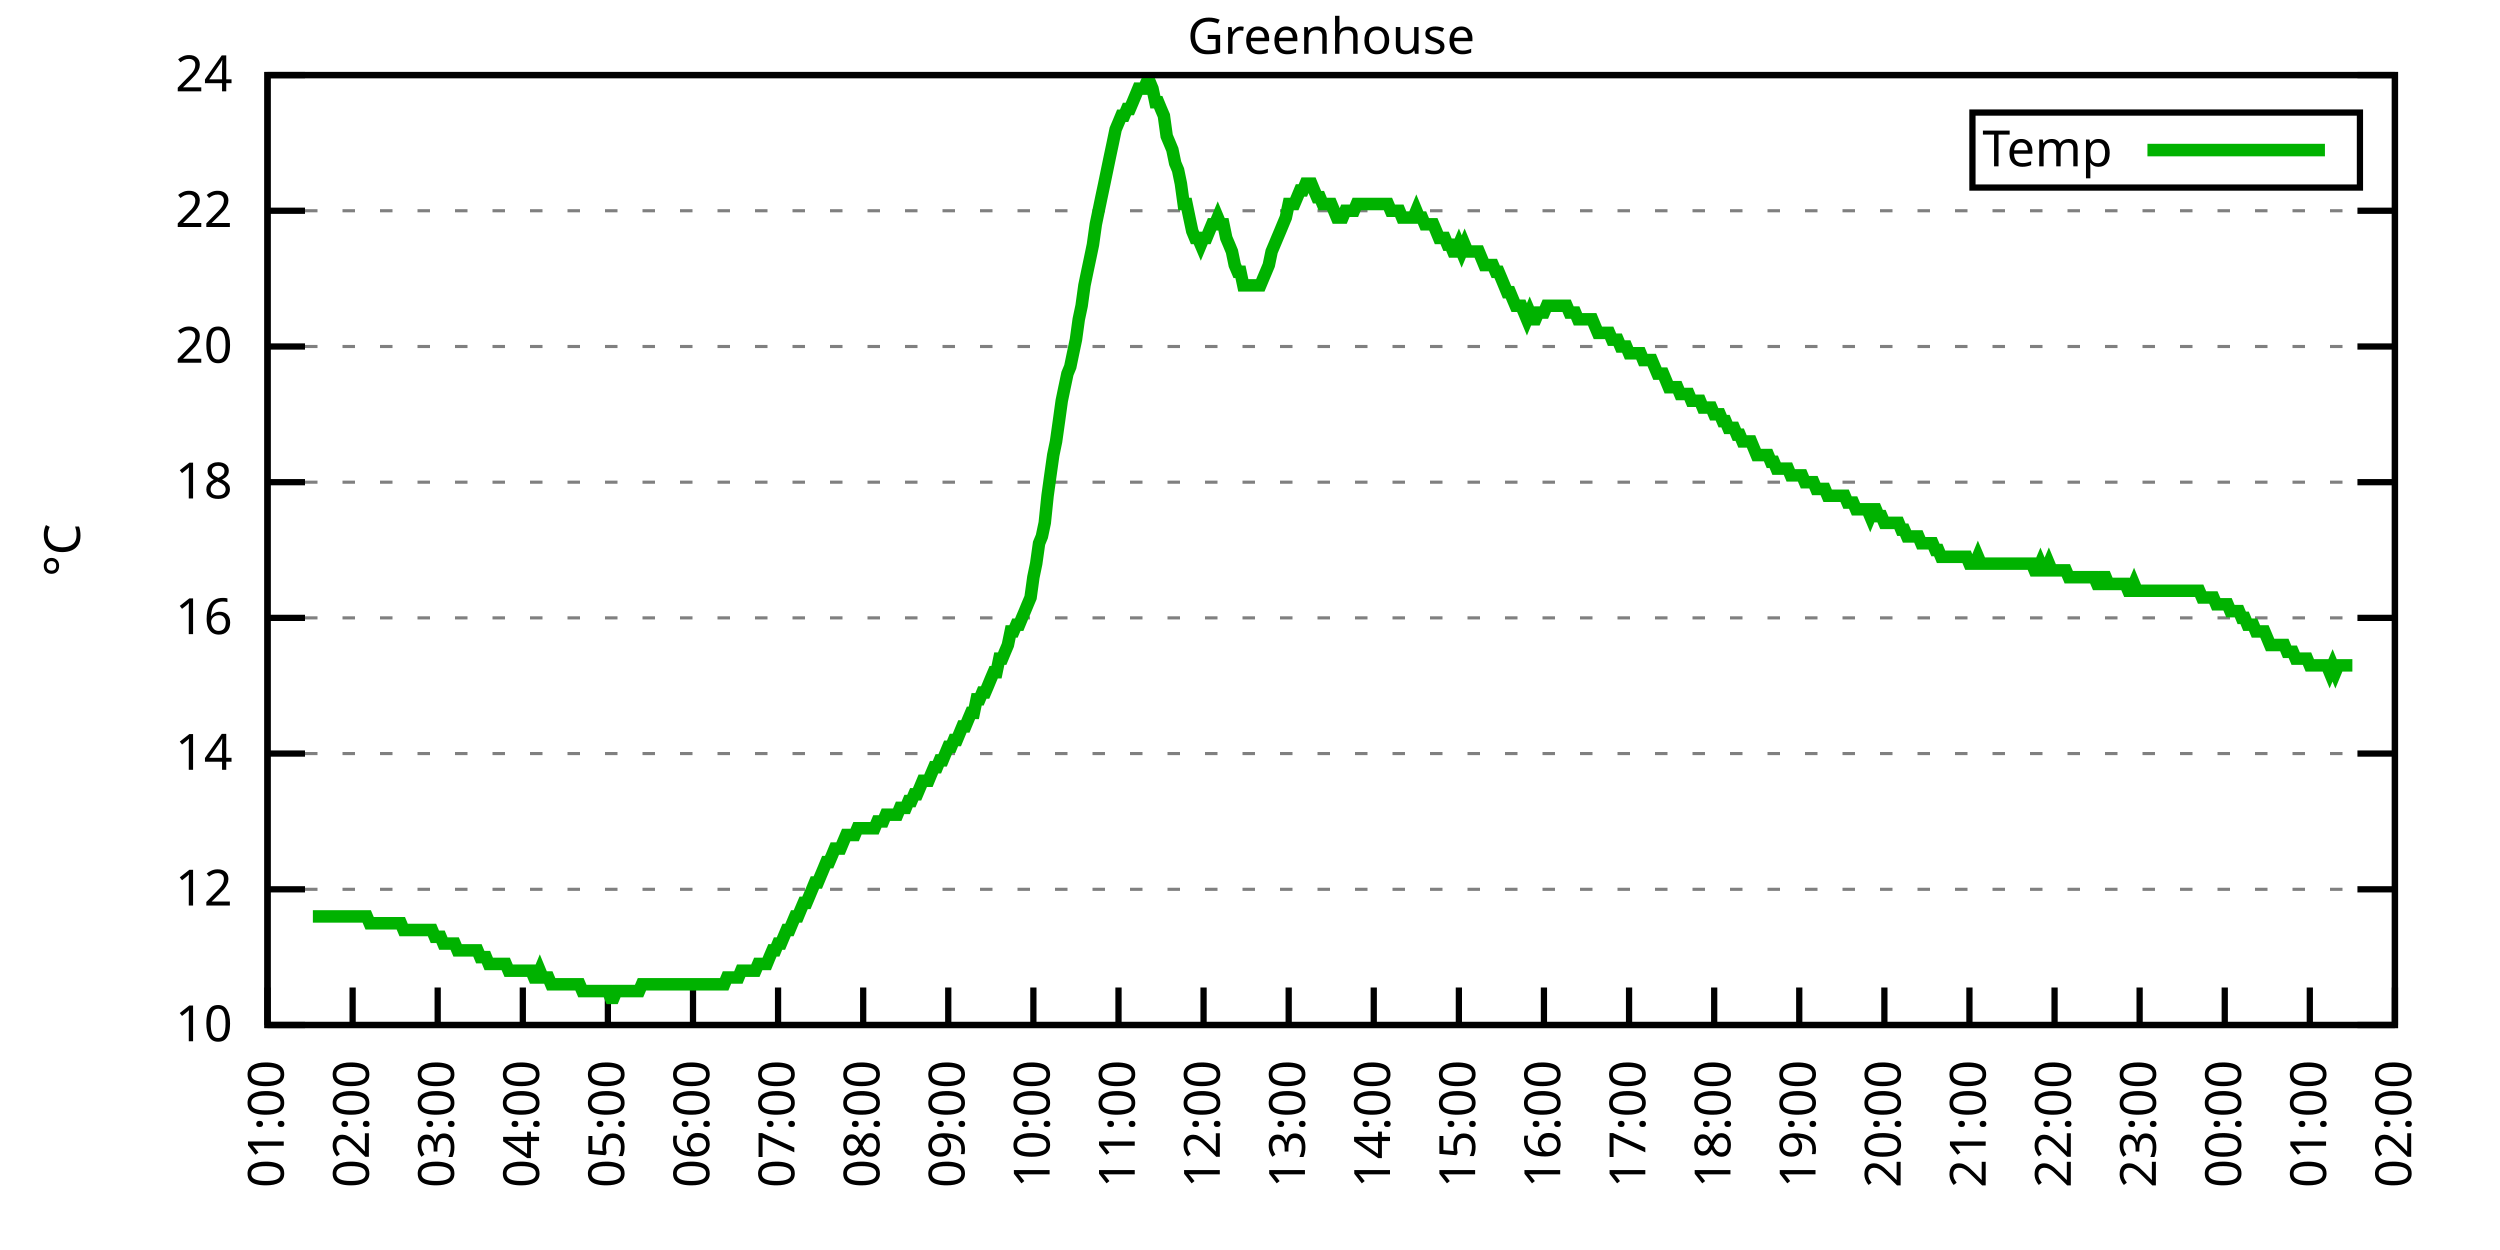
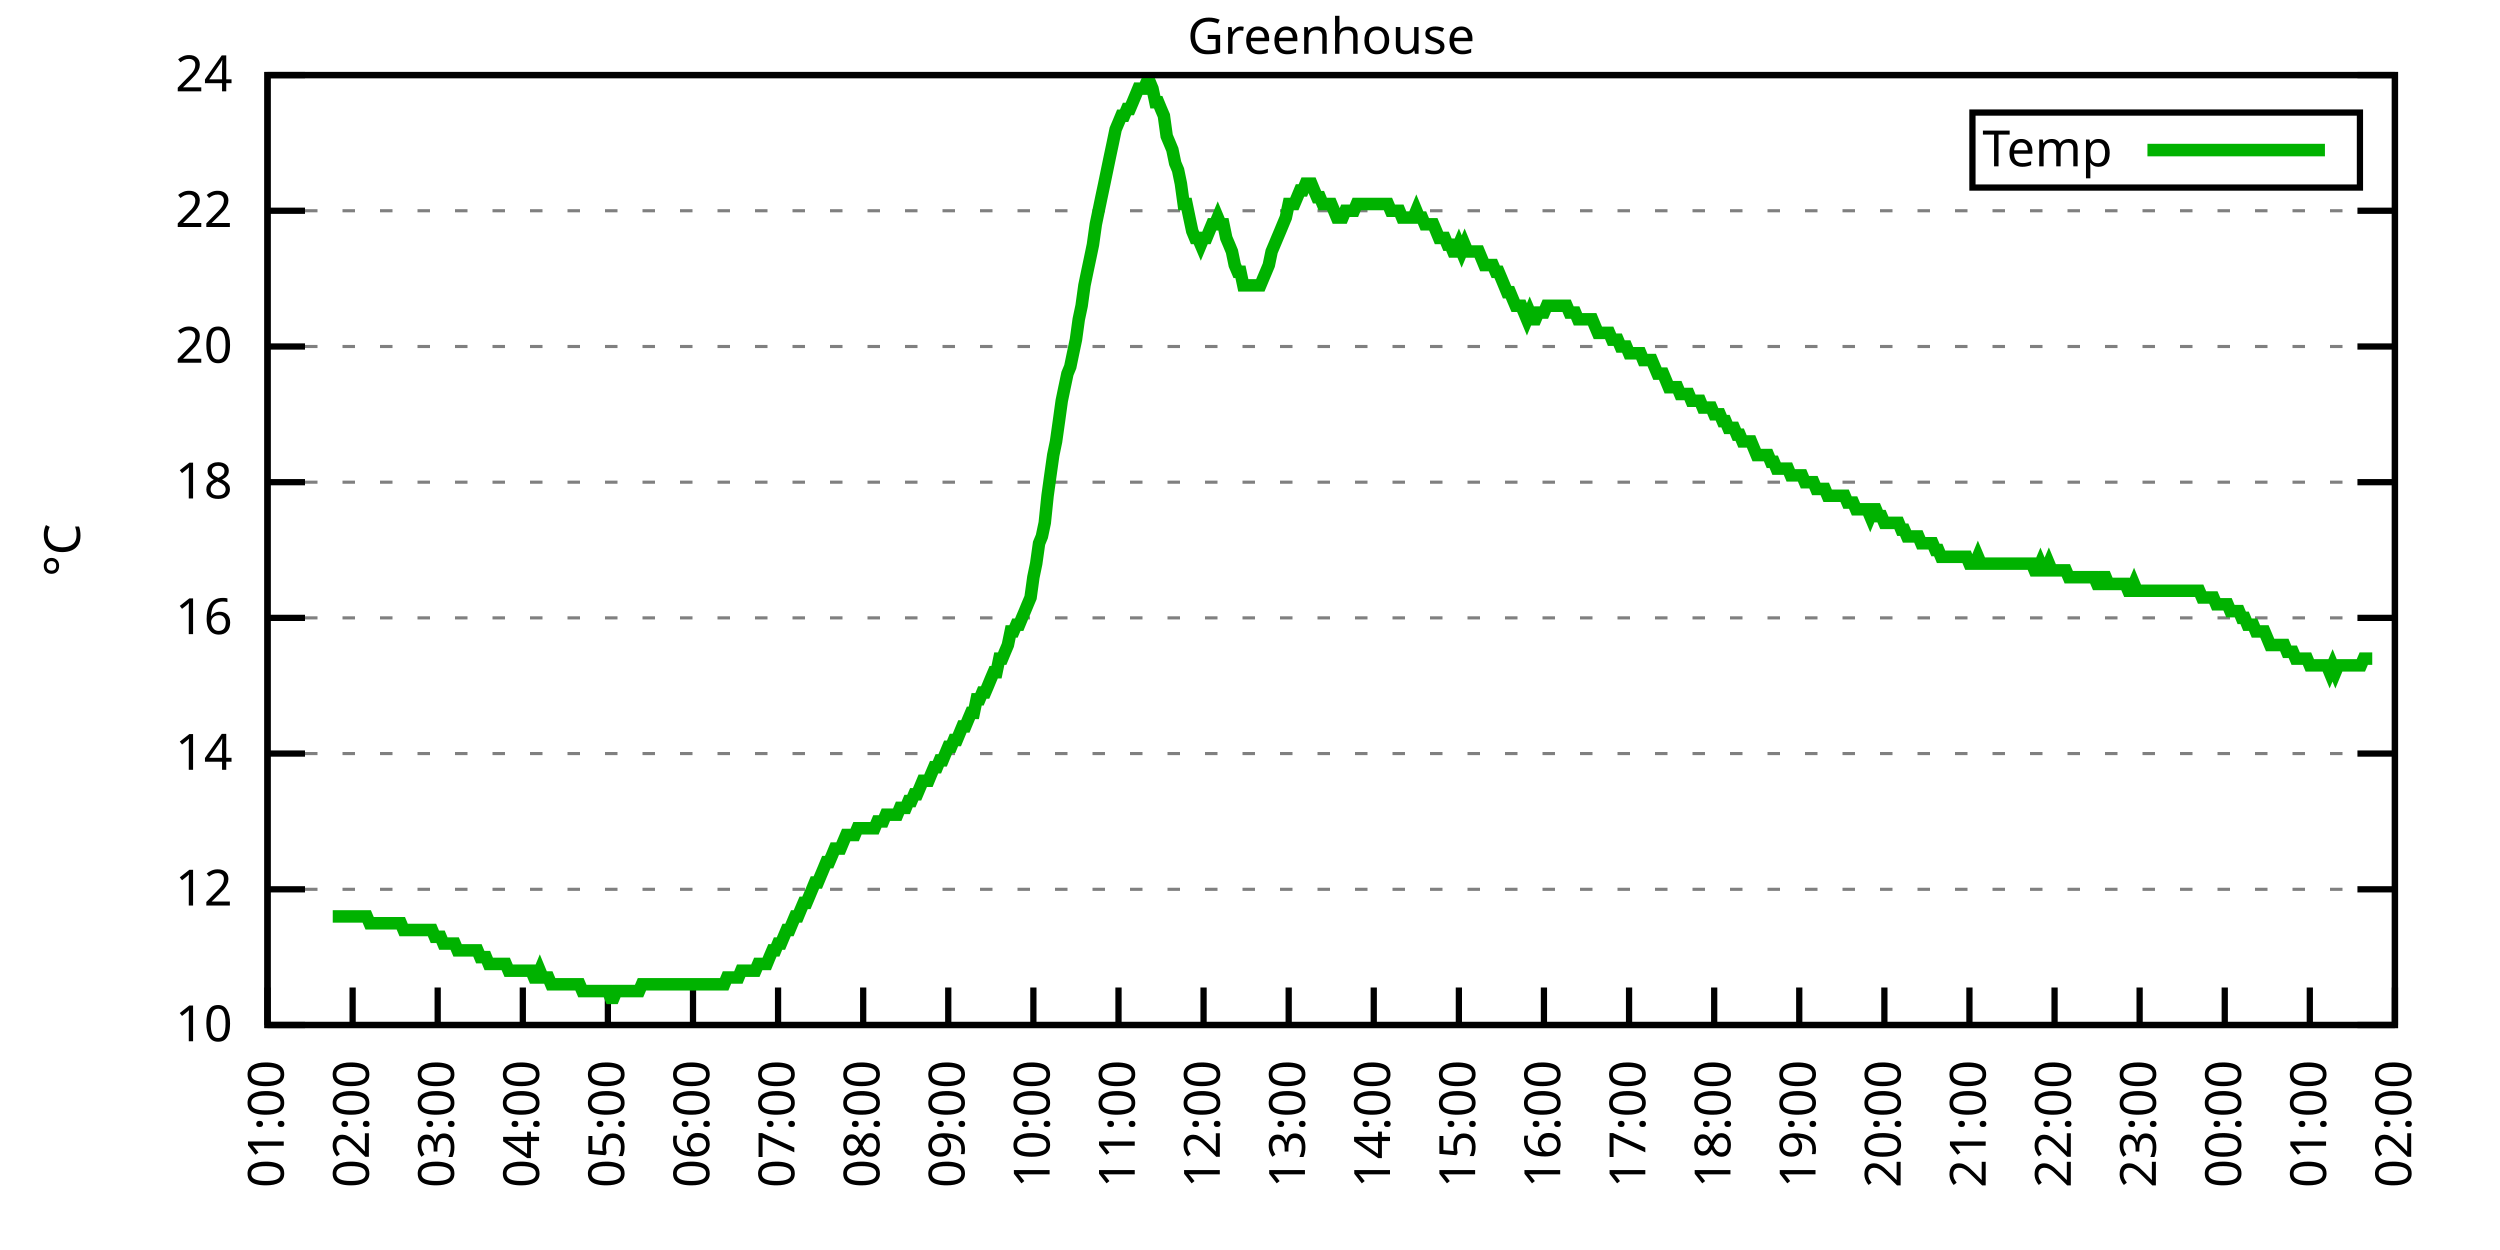
<svg xmlns="http://www.w3.org/2000/svg" xmlns:xlink="http://www.w3.org/1999/xlink" width="400" height="200" viewBox="0 0 400 200">
  <g id="gnuplot_canvas">
    <rect x="0" y="0" width="400" height="200" fill="none" />
    <defs>
      <circle id="gpDot" r="0.5" stroke-width="0.5" stroke="currentColor" />
      <path id="gpPt0" stroke-width="0.333" stroke="currentColor" d="M-1,0 h2 M0,-1 v2" />
      <path id="gpPt1" stroke-width="0.333" stroke="currentColor" d="M-1,-1 L1,1 M1,-1 L-1,1" />
      <path id="gpPt2" stroke-width="0.333" stroke="currentColor" d="M-1,0 L1,0 M0,-1 L0,1 M-1,-1 L1,1 M-1,1 L1,-1" />
      <rect id="gpPt3" stroke-width="0.333" stroke="currentColor" x="-1" y="-1" width="2" height="2" />
      <rect id="gpPt4" stroke-width="0.333" stroke="currentColor" fill="currentColor" x="-1" y="-1" width="2" height="2" />
      <circle id="gpPt5" stroke-width="0.333" stroke="currentColor" cx="0" cy="0" r="1" />
      <use xlink:href="#gpPt5" id="gpPt6" fill="currentColor" stroke="none" />
      <path id="gpPt7" stroke-width="0.333" stroke="currentColor" d="M0,-1.33 L-1.33,0.67 L1.33,0.67 z" />
      <use xlink:href="#gpPt7" id="gpPt8" fill="currentColor" stroke="none" />
      <use xlink:href="#gpPt7" id="gpPt9" stroke="currentColor" transform="rotate(180)" />
      <use xlink:href="#gpPt9" id="gpPt10" fill="currentColor" stroke="none" />
      <use xlink:href="#gpPt3" id="gpPt11" stroke="currentColor" transform="rotate(45)" />
      <use xlink:href="#gpPt11" id="gpPt12" fill="currentColor" stroke="none" />
      <path id="gpPt13" stroke-width="0.333" stroke="currentColor" d="M0,1.330 L1.265,0.411 L0.782,-1.067 L-0.782,-1.076 L-1.265,0.411 z" />
      <use xlink:href="#gpPt13" id="gpPt14" fill="currentColor" stroke="none" />
      <filter id="textbox" filterUnits="objectBoundingBox" x="0" y="0" height="1" width="1">
        <feFlood flood-color="white" flood-opacity="1" result="bgnd" />
        <feComposite in="SourceGraphic" in2="bgnd" operator="atop" />
      </filter>
      <filter id="greybox" filterUnits="objectBoundingBox" x="0" y="0" height="1" width="1">
        <feFlood flood-color="lightgrey" flood-opacity="1" result="grey" />
        <feComposite in="SourceGraphic" in2="grey" operator="atop" />
      </filter>
    </defs>
    <g fill="none" color="white" stroke="currentColor" stroke-width="1.00" stroke-linecap="butt" stroke-linejoin="miter">
</g>
    <g fill="none" color="black" stroke="currentColor" stroke-width="1.00" stroke-linecap="butt" stroke-linejoin="miter">
      <g stroke="none" shape-rendering="crispEdges">
        <polygon fill="rgb(255, 255, 255)" points="42.80,164.00 383.18,164.00 383.18,12.02 42.80,12.02 " />
      </g>
    </g>
    <g fill="none" color="black" stroke="currentColor" stroke-width="1.00" stroke-linecap="butt" stroke-linejoin="miter">
</g>
    <g fill="none" color="black" stroke="black" stroke-width="0.50" stroke-linecap="butt" stroke-linejoin="miter">
</g>
    <g fill="none" color="gray" stroke="currentColor" stroke-width="0.50" stroke-linecap="butt" stroke-linejoin="miter">
      <path stroke="gray" stroke-dasharray="2,4" class="gridline" d="M42.80,164.00 L383.19,164.00  " />
    </g>
    <g fill="none" color="gray" stroke="gray" stroke-width="1.00" stroke-linecap="butt" stroke-linejoin="miter">
</g>
    <g fill="none" color="black" stroke="currentColor" stroke-width="1.00" stroke-linecap="butt" stroke-linejoin="miter">
      <path stroke="black" d="M42.80,164.00 L48.80,164.00 M383.19,164.00 L377.19,164.00  " />
      <g transform="translate(37.20,166.60)" stroke="none" fill="black" font-family="Sans" font-size="8.00" text-anchor="end">
        <text>
          <tspan font-family="Sans"> 10</tspan>
        </text>
      </g>
    </g>
    <g fill="none" color="black" stroke="currentColor" stroke-width="1.00" stroke-linecap="butt" stroke-linejoin="miter">
</g>
    <g fill="none" color="black" stroke="black" stroke-width="0.50" stroke-linecap="butt" stroke-linejoin="miter">
</g>
    <g fill="none" color="gray" stroke="currentColor" stroke-width="0.50" stroke-linecap="butt" stroke-linejoin="miter">
      <path stroke="gray" stroke-dasharray="2,4" class="gridline" d="M42.80,142.29 L383.19,142.29  " />
    </g>
    <g fill="none" color="gray" stroke="gray" stroke-width="1.00" stroke-linecap="butt" stroke-linejoin="miter">
</g>
    <g fill="none" color="black" stroke="currentColor" stroke-width="1.00" stroke-linecap="butt" stroke-linejoin="miter">
      <path stroke="black" d="M42.80,142.29 L48.80,142.29 M383.19,142.29 L377.19,142.29  " />
      <g transform="translate(37.20,144.89)" stroke="none" fill="black" font-family="Sans" font-size="8.00" text-anchor="end">
        <text>
          <tspan font-family="Sans"> 12</tspan>
        </text>
      </g>
    </g>
    <g fill="none" color="black" stroke="currentColor" stroke-width="1.00" stroke-linecap="butt" stroke-linejoin="miter">
</g>
    <g fill="none" color="black" stroke="black" stroke-width="0.50" stroke-linecap="butt" stroke-linejoin="miter">
</g>
    <g fill="none" color="gray" stroke="currentColor" stroke-width="0.50" stroke-linecap="butt" stroke-linejoin="miter">
      <path stroke="gray" stroke-dasharray="2,4" class="gridline" d="M42.80,120.57 L383.19,120.57  " />
    </g>
    <g fill="none" color="gray" stroke="gray" stroke-width="1.00" stroke-linecap="butt" stroke-linejoin="miter">
</g>
    <g fill="none" color="black" stroke="currentColor" stroke-width="1.00" stroke-linecap="butt" stroke-linejoin="miter">
      <path stroke="black" d="M42.80,120.57 L48.80,120.57 M383.19,120.57 L377.19,120.57  " />
      <g transform="translate(37.20,123.17)" stroke="none" fill="black" font-family="Sans" font-size="8.00" text-anchor="end">
        <text>
          <tspan font-family="Sans"> 14</tspan>
        </text>
      </g>
    </g>
    <g fill="none" color="black" stroke="currentColor" stroke-width="1.00" stroke-linecap="butt" stroke-linejoin="miter">
</g>
    <g fill="none" color="black" stroke="black" stroke-width="0.50" stroke-linecap="butt" stroke-linejoin="miter">
</g>
    <g fill="none" color="gray" stroke="currentColor" stroke-width="0.50" stroke-linecap="butt" stroke-linejoin="miter">
      <path stroke="gray" stroke-dasharray="2,4" class="gridline" d="M42.80,98.86 L383.19,98.86  " />
    </g>
    <g fill="none" color="gray" stroke="gray" stroke-width="1.00" stroke-linecap="butt" stroke-linejoin="miter">
</g>
    <g fill="none" color="black" stroke="currentColor" stroke-width="1.00" stroke-linecap="butt" stroke-linejoin="miter">
      <path stroke="black" d="M42.80,98.86 L48.80,98.86 M383.19,98.86 L377.19,98.86  " />
      <g transform="translate(37.20,101.46)" stroke="none" fill="black" font-family="Sans" font-size="8.00" text-anchor="end">
        <text>
          <tspan font-family="Sans"> 16</tspan>
        </text>
      </g>
    </g>
    <g fill="none" color="black" stroke="currentColor" stroke-width="1.00" stroke-linecap="butt" stroke-linejoin="miter">
</g>
    <g fill="none" color="black" stroke="black" stroke-width="0.50" stroke-linecap="butt" stroke-linejoin="miter">
</g>
    <g fill="none" color="gray" stroke="currentColor" stroke-width="0.50" stroke-linecap="butt" stroke-linejoin="miter">
      <path stroke="gray" stroke-dasharray="2,4" class="gridline" d="M42.80,77.15 L383.19,77.15  " />
    </g>
    <g fill="none" color="gray" stroke="gray" stroke-width="1.00" stroke-linecap="butt" stroke-linejoin="miter">
</g>
    <g fill="none" color="black" stroke="currentColor" stroke-width="1.00" stroke-linecap="butt" stroke-linejoin="miter">
      <path stroke="black" d="M42.80,77.15 L48.80,77.15 M383.19,77.15 L377.19,77.15  " />
      <g transform="translate(37.20,79.75)" stroke="none" fill="black" font-family="Sans" font-size="8.00" text-anchor="end">
        <text>
          <tspan font-family="Sans"> 18</tspan>
        </text>
      </g>
    </g>
    <g fill="none" color="black" stroke="currentColor" stroke-width="1.00" stroke-linecap="butt" stroke-linejoin="miter">
</g>
    <g fill="none" color="black" stroke="black" stroke-width="0.50" stroke-linecap="butt" stroke-linejoin="miter">
</g>
    <g fill="none" color="gray" stroke="currentColor" stroke-width="0.50" stroke-linecap="butt" stroke-linejoin="miter">
      <path stroke="gray" stroke-dasharray="2,4" class="gridline" d="M42.80,55.44 L383.19,55.44  " />
    </g>
    <g fill="none" color="gray" stroke="gray" stroke-width="1.00" stroke-linecap="butt" stroke-linejoin="miter">
</g>
    <g fill="none" color="black" stroke="currentColor" stroke-width="1.00" stroke-linecap="butt" stroke-linejoin="miter">
      <path stroke="black" d="M42.80,55.44 L48.80,55.44 M383.19,55.44 L377.19,55.44  " />
      <g transform="translate(37.20,58.04)" stroke="none" fill="black" font-family="Sans" font-size="8.00" text-anchor="end">
        <text>
          <tspan font-family="Sans"> 20</tspan>
        </text>
      </g>
    </g>
    <g fill="none" color="black" stroke="currentColor" stroke-width="1.00" stroke-linecap="butt" stroke-linejoin="miter">
</g>
    <g fill="none" color="black" stroke="black" stroke-width="0.50" stroke-linecap="butt" stroke-linejoin="miter">
</g>
    <g fill="none" color="gray" stroke="currentColor" stroke-width="0.50" stroke-linecap="butt" stroke-linejoin="miter">
      <path stroke="gray" stroke-dasharray="2,4" class="gridline" d="M42.80,33.72 L383.19,33.72  " />
    </g>
    <g fill="none" color="gray" stroke="gray" stroke-width="1.00" stroke-linecap="butt" stroke-linejoin="miter">
</g>
    <g fill="none" color="black" stroke="currentColor" stroke-width="1.00" stroke-linecap="butt" stroke-linejoin="miter">
      <path stroke="black" d="M42.80,33.72 L48.80,33.72 M383.19,33.72 L377.19,33.72  " />
      <g transform="translate(37.20,36.32)" stroke="none" fill="black" font-family="Sans" font-size="8.00" text-anchor="end">
        <text>
          <tspan font-family="Sans"> 22</tspan>
        </text>
      </g>
    </g>
    <g fill="none" color="black" stroke="currentColor" stroke-width="1.00" stroke-linecap="butt" stroke-linejoin="miter">
</g>
    <g fill="none" color="black" stroke="black" stroke-width="0.50" stroke-linecap="butt" stroke-linejoin="miter">
</g>
    <g fill="none" color="gray" stroke="currentColor" stroke-width="0.50" stroke-linecap="butt" stroke-linejoin="miter">
      <path stroke="gray" stroke-dasharray="2,4" class="gridline" d="M42.80,12.01 L383.19,12.01  " />
    </g>
    <g fill="none" color="gray" stroke="gray" stroke-width="1.00" stroke-linecap="butt" stroke-linejoin="miter">
</g>
    <g fill="none" color="black" stroke="currentColor" stroke-width="1.00" stroke-linecap="butt" stroke-linejoin="miter">
      <path stroke="black" d="M42.80,12.01 L48.80,12.01 M383.19,12.01 L377.19,12.01  " />
      <g transform="translate(37.20,14.61)" stroke="none" fill="black" font-family="Sans" font-size="8.00" text-anchor="end">
        <text>
          <tspan font-family="Sans"> 24</tspan>
        </text>
      </g>
    </g>
    <g fill="none" color="black" stroke="currentColor" stroke-width="1.00" stroke-linecap="butt" stroke-linejoin="miter">
      <path stroke="black" d="M42.80,164.00 L42.80,158.00  " />
      <g transform="translate(45.40,169.60) rotate(270.00)" stroke="none" fill="black" font-family="Sans" font-size="8.00" text-anchor="end">
        <text>
          <tspan font-family="Sans">01:00</tspan>
        </text>
      </g>
    </g>
    <g fill="none" color="black" stroke="currentColor" stroke-width="1.00" stroke-linecap="butt" stroke-linejoin="miter">
      <path stroke="black" d="M56.42,164.00 L56.42,158.00  " />
      <g transform="translate(59.02,169.60) rotate(270.00)" stroke="none" fill="black" font-family="Sans" font-size="8.00" text-anchor="end">
        <text>
          <tspan font-family="Sans">02:00</tspan>
        </text>
      </g>
    </g>
    <g fill="none" color="black" stroke="currentColor" stroke-width="1.00" stroke-linecap="butt" stroke-linejoin="miter">
      <path stroke="black" d="M70.03,164.00 L70.03,158.00  " />
      <g transform="translate(72.63,169.60) rotate(270.00)" stroke="none" fill="black" font-family="Sans" font-size="8.00" text-anchor="end">
        <text>
          <tspan font-family="Sans">03:00</tspan>
        </text>
      </g>
    </g>
    <g fill="none" color="black" stroke="currentColor" stroke-width="1.00" stroke-linecap="butt" stroke-linejoin="miter">
      <path stroke="black" d="M83.65,164.00 L83.65,158.00  " />
      <g transform="translate(86.25,169.60) rotate(270.00)" stroke="none" fill="black" font-family="Sans" font-size="8.00" text-anchor="end">
        <text>
          <tspan font-family="Sans">04:00</tspan>
        </text>
      </g>
    </g>
    <g fill="none" color="black" stroke="currentColor" stroke-width="1.00" stroke-linecap="butt" stroke-linejoin="miter">
      <path stroke="black" d="M97.26,164.00 L97.26,158.00  " />
      <g transform="translate(99.86,169.60) rotate(270.00)" stroke="none" fill="black" font-family="Sans" font-size="8.00" text-anchor="end">
        <text>
          <tspan font-family="Sans">05:00</tspan>
        </text>
      </g>
    </g>
    <g fill="none" color="black" stroke="currentColor" stroke-width="1.00" stroke-linecap="butt" stroke-linejoin="miter">
      <path stroke="black" d="M110.88,164.00 L110.88,158.00  " />
      <g transform="translate(113.48,169.60) rotate(270.00)" stroke="none" fill="black" font-family="Sans" font-size="8.00" text-anchor="end">
        <text>
          <tspan font-family="Sans">06:00</tspan>
        </text>
      </g>
    </g>
    <g fill="none" color="black" stroke="currentColor" stroke-width="1.00" stroke-linecap="butt" stroke-linejoin="miter">
      <path stroke="black" d="M124.49,164.00 L124.49,158.00  " />
      <g transform="translate(127.09,169.60) rotate(270.00)" stroke="none" fill="black" font-family="Sans" font-size="8.00" text-anchor="end">
        <text>
          <tspan font-family="Sans">07:00</tspan>
        </text>
      </g>
    </g>
    <g fill="none" color="black" stroke="currentColor" stroke-width="1.00" stroke-linecap="butt" stroke-linejoin="miter">
      <path stroke="black" d="M138.11,164.00 L138.11,158.00  " />
      <g transform="translate(140.71,169.60) rotate(270.00)" stroke="none" fill="black" font-family="Sans" font-size="8.00" text-anchor="end">
        <text>
          <tspan font-family="Sans">08:00</tspan>
        </text>
      </g>
    </g>
    <g fill="none" color="black" stroke="currentColor" stroke-width="1.00" stroke-linecap="butt" stroke-linejoin="miter">
      <path stroke="black" d="M151.72,164.00 L151.72,158.00  " />
      <g transform="translate(154.32,169.60) rotate(270.00)" stroke="none" fill="black" font-family="Sans" font-size="8.00" text-anchor="end">
        <text>
          <tspan font-family="Sans">09:00</tspan>
        </text>
      </g>
    </g>
    <g fill="none" color="black" stroke="currentColor" stroke-width="1.00" stroke-linecap="butt" stroke-linejoin="miter">
      <path stroke="black" d="M165.34,164.00 L165.34,158.00  " />
      <g transform="translate(167.94,169.60) rotate(270.00)" stroke="none" fill="black" font-family="Sans" font-size="8.00" text-anchor="end">
        <text>
          <tspan font-family="Sans">10:00</tspan>
        </text>
      </g>
    </g>
    <g fill="none" color="black" stroke="currentColor" stroke-width="1.00" stroke-linecap="butt" stroke-linejoin="miter">
      <path stroke="black" d="M178.96,164.00 L178.96,158.00  " />
      <g transform="translate(181.56,169.60) rotate(270.00)" stroke="none" fill="black" font-family="Sans" font-size="8.00" text-anchor="end">
        <text>
          <tspan font-family="Sans">11:00</tspan>
        </text>
      </g>
    </g>
    <g fill="none" color="black" stroke="currentColor" stroke-width="1.00" stroke-linecap="butt" stroke-linejoin="miter">
      <path stroke="black" d="M192.57,164.00 L192.57,158.00  " />
      <g transform="translate(195.17,169.60) rotate(270.00)" stroke="none" fill="black" font-family="Sans" font-size="8.00" text-anchor="end">
        <text>
          <tspan font-family="Sans">12:00</tspan>
        </text>
      </g>
    </g>
    <g fill="none" color="black" stroke="currentColor" stroke-width="1.00" stroke-linecap="butt" stroke-linejoin="miter">
      <path stroke="black" d="M206.19,164.00 L206.19,158.00  " />
      <g transform="translate(208.79,169.60) rotate(270.00)" stroke="none" fill="black" font-family="Sans" font-size="8.00" text-anchor="end">
        <text>
          <tspan font-family="Sans">13:00</tspan>
        </text>
      </g>
    </g>
    <g fill="none" color="black" stroke="currentColor" stroke-width="1.00" stroke-linecap="butt" stroke-linejoin="miter">
      <path stroke="black" d="M219.80,164.00 L219.80,158.00  " />
      <g transform="translate(222.40,169.60) rotate(270.00)" stroke="none" fill="black" font-family="Sans" font-size="8.00" text-anchor="end">
        <text>
          <tspan font-family="Sans">14:00</tspan>
        </text>
      </g>
    </g>
    <g fill="none" color="black" stroke="currentColor" stroke-width="1.00" stroke-linecap="butt" stroke-linejoin="miter">
      <path stroke="black" d="M233.42,164.00 L233.42,158.00  " />
      <g transform="translate(236.02,169.60) rotate(270.00)" stroke="none" fill="black" font-family="Sans" font-size="8.00" text-anchor="end">
        <text>
          <tspan font-family="Sans">15:00</tspan>
        </text>
      </g>
    </g>
    <g fill="none" color="black" stroke="currentColor" stroke-width="1.00" stroke-linecap="butt" stroke-linejoin="miter">
      <path stroke="black" d="M247.03,164.00 L247.03,158.00  " />
      <g transform="translate(249.63,169.60) rotate(270.00)" stroke="none" fill="black" font-family="Sans" font-size="8.00" text-anchor="end">
        <text>
          <tspan font-family="Sans">16:00</tspan>
        </text>
      </g>
    </g>
    <g fill="none" color="black" stroke="currentColor" stroke-width="1.00" stroke-linecap="butt" stroke-linejoin="miter">
      <path stroke="black" d="M260.65,164.00 L260.65,158.00  " />
      <g transform="translate(263.25,169.60) rotate(270.00)" stroke="none" fill="black" font-family="Sans" font-size="8.00" text-anchor="end">
        <text>
          <tspan font-family="Sans">17:00</tspan>
        </text>
      </g>
    </g>
    <g fill="none" color="black" stroke="currentColor" stroke-width="1.00" stroke-linecap="butt" stroke-linejoin="miter">
      <path stroke="black" d="M274.27,164.00 L274.27,158.00  " />
      <g transform="translate(276.87,169.60) rotate(270.00)" stroke="none" fill="black" font-family="Sans" font-size="8.00" text-anchor="end">
        <text>
          <tspan font-family="Sans">18:00</tspan>
        </text>
      </g>
    </g>
    <g fill="none" color="black" stroke="currentColor" stroke-width="1.00" stroke-linecap="butt" stroke-linejoin="miter">
      <path stroke="black" d="M287.88,164.00 L287.88,158.00  " />
      <g transform="translate(290.48,169.60) rotate(270.00)" stroke="none" fill="black" font-family="Sans" font-size="8.00" text-anchor="end">
        <text>
          <tspan font-family="Sans">19:00</tspan>
        </text>
      </g>
    </g>
    <g fill="none" color="black" stroke="currentColor" stroke-width="1.00" stroke-linecap="butt" stroke-linejoin="miter">
      <path stroke="black" d="M301.50,164.00 L301.50,158.00  " />
      <g transform="translate(304.10,169.60) rotate(270.00)" stroke="none" fill="black" font-family="Sans" font-size="8.00" text-anchor="end">
        <text>
          <tspan font-family="Sans">20:00</tspan>
        </text>
      </g>
    </g>
    <g fill="none" color="black" stroke="currentColor" stroke-width="1.00" stroke-linecap="butt" stroke-linejoin="miter">
      <path stroke="black" d="M315.11,164.00 L315.11,158.00  " />
      <g transform="translate(317.71,169.60) rotate(270.00)" stroke="none" fill="black" font-family="Sans" font-size="8.00" text-anchor="end">
        <text>
          <tspan font-family="Sans">21:00</tspan>
        </text>
      </g>
    </g>
    <g fill="none" color="black" stroke="currentColor" stroke-width="1.00" stroke-linecap="butt" stroke-linejoin="miter">
      <path stroke="black" d="M328.73,164.00 L328.73,158.00  " />
      <g transform="translate(331.33,169.60) rotate(270.00)" stroke="none" fill="black" font-family="Sans" font-size="8.00" text-anchor="end">
        <text>
          <tspan font-family="Sans">22:00</tspan>
        </text>
      </g>
    </g>
    <g fill="none" color="black" stroke="currentColor" stroke-width="1.00" stroke-linecap="butt" stroke-linejoin="miter">
      <path stroke="black" d="M342.34,164.00 L342.34,158.00  " />
      <g transform="translate(344.94,169.60) rotate(270.00)" stroke="none" fill="black" font-family="Sans" font-size="8.00" text-anchor="end">
        <text>
          <tspan font-family="Sans">23:00</tspan>
        </text>
      </g>
    </g>
    <g fill="none" color="black" stroke="currentColor" stroke-width="1.00" stroke-linecap="butt" stroke-linejoin="miter">
      <path stroke="black" d="M355.96,164.00 L355.96,158.00  " />
      <g transform="translate(358.56,169.60) rotate(270.00)" stroke="none" fill="black" font-family="Sans" font-size="8.00" text-anchor="end">
        <text>
          <tspan font-family="Sans">00:00</tspan>
        </text>
      </g>
    </g>
    <g fill="none" color="black" stroke="currentColor" stroke-width="1.00" stroke-linecap="butt" stroke-linejoin="miter">
      <path stroke="black" d="M369.57,164.00 L369.57,158.00  " />
      <g transform="translate(372.17,169.60) rotate(270.00)" stroke="none" fill="black" font-family="Sans" font-size="8.00" text-anchor="end">
        <text>
          <tspan font-family="Sans">01:00</tspan>
        </text>
      </g>
    </g>
    <g fill="none" color="black" stroke="currentColor" stroke-width="1.00" stroke-linecap="butt" stroke-linejoin="miter">
      <path stroke="black" d="M383.19,164.00 L383.19,158.00  " />
      <g transform="translate(385.79,169.60) rotate(270.00)" stroke="none" fill="black" font-family="Sans" font-size="8.00" text-anchor="end">
        <text>
          <tspan font-family="Sans">02:00</tspan>
        </text>
      </g>
    </g>
    <g fill="none" color="black" stroke="currentColor" stroke-width="1.00" stroke-linecap="butt" stroke-linejoin="miter">
</g>
    <g fill="none" color="black" stroke="currentColor" stroke-width="1.00" stroke-linecap="butt" stroke-linejoin="miter">
      <path stroke="black" d="M42.80,12.01 L42.80,164.00 L383.19,164.00 L383.19,12.01 L42.80,12.01 Z  " />
    </g>
    <g fill="none" color="black" stroke="currentColor" stroke-width="1.00" stroke-linecap="butt" stroke-linejoin="miter">
</g>
    <g fill="none" color="black" stroke="currentColor" stroke-width="1.00" stroke-linecap="butt" stroke-linejoin="miter">
      <path stroke="black" d="M315.59,30.01 L315.59,18.01 L377.59,18.01 L377.59,30.01 L315.59,30.01 Z  " />
    </g>
    <g id="Greenhouse_plot_1">
      <g fill="none" color="white" stroke="black" stroke-width="2.00" stroke-linecap="butt" stroke-linejoin="miter">
</g>
      <g fill="none" color="black" stroke="currentColor" stroke-width="2.00" stroke-linecap="butt" stroke-linejoin="miter">
        <g transform="translate(337.99,26.61)" stroke="none" fill="black" font-family="Sans" font-size="8.00" text-anchor="end">
          <text>
            <tspan font-family="Sans">Temp</tspan>
          </text>
        </g>
      </g>
      <g fill="none" color="black" stroke="currentColor" stroke-width="2.00" stroke-linecap="butt" stroke-linejoin="miter">
-         <path stroke="rgb(  0, 178,   0)" d="M343.59,24.01 L371.99,24.01 M50.06,146.63 L50.52,146.63 L50.97,146.63 L51.42,146.63 L51.88,146.63 L52.33,146.63   L52.78,146.63 L53.24,146.63 L53.69,146.63 L54.15,146.63 L54.60,146.63 L55.05,146.63 L55.51,146.63 L55.96,146.63   L56.42,146.63 L56.87,146.63 L57.32,146.63 L57.78,146.63 L58.23,146.63 L58.68,146.63 L59.14,147.72 L59.59,147.72   L60.05,147.72 L60.50,147.72 L60.95,147.72 L61.41,147.72 L61.86,147.72 L62.32,147.72 L62.77,147.72 L63.22,147.72   L63.68,147.72 L64.13,147.72 L64.58,148.80 L65.04,148.80 L65.49,148.80 L65.95,148.80 L66.40,148.80 L66.85,148.80   L67.31,148.80 L67.76,148.80 L68.22,148.80 L68.67,148.80 L69.12,148.80 L69.58,149.89 L70.03,149.89 L70.49,149.89   L70.94,150.97 L71.39,150.97 L71.85,150.97 L72.30,150.97 L72.75,150.97 L73.21,152.06 L73.66,152.06 L74.12,152.06   L74.57,152.06 L75.02,152.06 L75.48,152.06 L75.93,152.06 L76.39,152.06 L76.84,153.14 L77.29,153.14 L77.75,153.14   L78.20,154.23 L78.65,154.23 L79.11,154.23 L79.56,154.23 L80.02,154.23 L80.47,154.23 L80.92,154.23 L81.38,155.31   L81.83,155.31 L82.29,155.31 L82.74,155.31 L83.19,155.31 L83.65,155.31 L84.10,155.31 L84.55,155.31 L85.01,155.31   L85.46,156.40 L85.92,156.40 L86.37,155.31 L86.82,156.40 L87.28,156.40 L87.73,156.40 L88.19,157.49 L88.64,157.49   L89.09,157.49 L89.55,157.49 L90.00,157.49 L90.45,157.49 L90.91,157.49 L91.36,157.49 L91.82,157.49 L92.27,157.49   L92.72,157.49 L93.18,158.57 L93.63,158.57 L94.09,158.57 L94.54,158.57 L94.99,158.57 L95.45,158.57 L95.90,158.57   L96.35,158.57 L96.81,158.57 L97.26,158.57 L97.72,159.66 L98.17,159.66 L98.62,158.57 L99.08,158.57 L99.53,158.57   L99.99,158.57 L100.44,158.57 L100.89,158.57 L101.35,158.57 L101.80,158.57 L102.25,158.57 L102.71,157.49 L103.16,157.49   L103.62,157.49 L104.07,157.49 L104.52,157.49 L104.98,157.49 L105.43,157.49 L105.89,157.49 L106.34,157.49 L106.79,157.49   L107.25,157.49 L107.70,157.49 L108.15,157.49 L108.61,157.49 L109.06,157.49 L109.52,157.49 L109.97,157.49 L110.42,157.49   L110.88,157.49 L111.33,157.49 L111.79,157.49 L112.24,157.49 L112.69,157.49 L113.15,157.49 L113.60,157.49 L114.05,157.49   L114.51,157.49 L114.96,157.49 L115.42,157.49 L115.87,157.49 L116.32,156.40 L116.78,156.40 L117.23,156.40 L117.69,156.40   L118.14,156.40 L118.59,155.31 L119.05,155.31 L119.50,155.31 L119.96,155.31 L120.41,155.31 L120.86,155.31 L121.32,154.23   L121.77,154.23 L122.22,154.23 L122.68,154.23 L123.13,153.14 L123.59,152.06 L124.04,152.06 L124.49,150.97 L124.95,150.97   L125.40,149.89 L125.86,148.80 L126.31,148.80 L126.76,147.72 L127.22,146.63 L127.67,146.63 L128.12,145.54 L128.58,144.46   L129.03,144.46 L129.49,143.37 L129.94,142.29 L130.39,141.20 L130.85,141.20 L131.30,140.12 L131.76,139.03 L132.21,137.94   L132.66,137.94 L133.12,136.86 L133.57,135.77 L134.02,135.77 L134.48,135.77 L134.93,134.69 L135.39,133.60 L135.84,133.60   L136.29,133.60 L136.75,133.60 L137.20,132.52 L137.66,132.52 L138.11,132.52 L138.56,132.52 L139.02,132.52 L139.47,132.52   L139.92,132.52 L140.38,131.43 L140.83,131.43 L141.29,131.43 L141.74,130.35 L142.19,130.35 L142.65,130.35 L143.10,130.35   L143.56,130.35 L144.01,129.26 L144.46,129.26 L144.92,129.26 L145.37,128.17 L145.82,128.17 L146.28,127.09 L146.73,127.09   L147.19,126.00 L147.64,124.92 L148.09,124.92 L148.55,124.92 L149.00,123.83 L149.46,122.75 L149.91,122.75 L150.36,121.66   L150.82,121.66 L151.27,120.57 L151.72,119.49 L152.18,119.49 L152.63,118.40 L153.09,118.40 L153.54,117.32 L153.99,116.23   L154.45,116.23 L154.90,115.15 L155.36,114.06 L155.81,114.06 L156.26,111.89 L156.72,111.89 L157.17,110.80 L157.62,110.80   L158.08,109.72 L158.53,108.63 L158.99,107.55 L159.44,107.55 L159.89,105.38 L160.35,105.38 L160.80,104.29 L161.26,103.20   L161.71,101.03 L162.16,101.03 L162.62,99.95 L163.07,99.95 L163.52,98.86 L163.98,97.78 L164.43,96.69 L164.89,95.60   L165.34,92.35 L165.79,90.18 L166.25,86.92 L166.70,85.83 L167.16,83.66 L167.61,79.32 L168.06,76.06 L168.52,72.81   L168.97,70.63 L169.43,67.38 L169.88,64.12 L170.33,61.95 L170.79,59.78 L171.24,58.69 L171.69,56.52 L172.15,54.35   L172.60,51.09 L173.06,48.92 L173.51,45.66 L173.96,43.49 L174.42,41.32 L174.87,39.15 L175.33,35.89 L175.78,33.72   L176.23,31.55 L176.69,29.38 L177.14,27.21 L177.59,25.04 L178.05,22.87 L178.50,20.70 L178.96,19.61 L179.41,18.52   L179.86,18.52 L180.32,17.44 L180.77,17.44 L181.23,16.35 L181.68,15.27 L182.13,14.18 L182.59,14.18 L183.04,14.18   L183.49,13.10 L183.95,13.10 L184.40,14.18 L184.86,16.35 L185.31,16.35 L185.76,17.44 L186.22,18.52 L186.67,21.78   L187.13,22.87 L187.58,23.95 L188.03,26.12 L188.49,27.21 L188.94,29.38 L189.39,32.64 L189.85,32.64 L190.30,34.81   L190.76,36.98 L191.21,38.07 L191.66,38.07 L192.12,39.15 L192.57,38.07 L193.03,38.07 L193.48,36.98 L193.93,35.89   L194.39,35.89 L194.84,34.81 L195.29,35.89 L195.75,35.89 L196.20,38.07 L196.66,39.15 L197.11,40.24 L197.56,42.41   L198.02,43.49 L198.47,43.49 L198.93,45.66 L199.38,45.66 L199.83,45.66 L200.29,45.66 L200.74,45.66 L201.19,45.66   L201.65,45.66 L202.10,44.58 L202.56,43.49 L203.01,42.41 L203.46,40.24 L203.92,39.15 L204.37,38.07 L204.83,36.98   L205.28,35.89 L205.73,34.81 L206.19,32.64 L206.64,32.64 L207.09,32.64 L207.55,31.55 L208.00,30.47 L208.46,30.47   L208.91,29.38 L209.36,29.38 L209.82,29.38 L210.27,30.47 L210.73,31.55 L211.18,31.55 L211.63,32.64 L212.09,32.64   L212.54,32.64 L213.00,32.64 L213.45,33.72 L213.90,34.81 L214.36,34.81 L214.81,34.81 L215.26,33.72 L215.72,33.72   L216.17,33.72 L216.63,33.72 L217.08,32.64 L217.53,32.64 L217.99,32.64 L218.44,32.64 L218.90,32.64 L219.35,32.64   L219.80,32.64 L220.26,32.64 L220.71,32.64 L221.16,32.64 L221.62,32.64 L222.07,32.64 L222.53,33.72 L222.98,33.72   L223.43,33.72 L223.89,33.72 L224.34,34.81 L224.80,34.81 L225.25,34.81 L225.70,34.81 L226.16,34.81 L226.61,33.72   L227.06,34.81 L227.52,34.81 L227.97,35.89 L228.43,35.89 L228.88,35.89 L229.33,35.89 L229.79,36.98 L230.24,38.07   L230.70,38.07 L231.15,38.07 L231.60,39.15 L232.06,39.15 L232.51,40.24 L232.96,40.24 L233.42,39.15 L233.87,40.24   L234.33,39.15 L234.78,40.24 L235.23,40.24 L235.69,40.24 L236.14,40.24 L236.60,40.24 L237.05,41.32 L237.50,42.41   L237.96,42.41 L238.41,42.41 L238.86,42.41 L239.32,43.49 L239.77,43.49 L240.23,44.58 L240.68,45.66 L241.13,46.75   L241.59,46.75 L242.04,47.84 L242.50,48.92 L242.95,48.92 L243.40,48.92 L243.86,50.01 L244.31,51.09 L244.76,50.01   L245.22,51.09 L245.67,51.09 L246.13,50.01 L246.58,50.01 L247.03,50.01 L247.49,48.92 L247.94,48.92 L248.40,48.92   L248.85,48.92 L249.30,48.92 L249.76,48.92 L250.21,48.92 L250.66,48.92 L251.12,50.01 L251.57,50.01 L252.03,50.01   L252.48,51.09 L252.93,51.09 L253.39,51.09 L253.84,51.09 L254.30,51.09 L254.75,51.09 L255.20,52.18 L255.66,53.26   L256.11,53.26 L256.56,53.26 L257.02,53.26 L257.47,53.26 L257.93,54.35 L258.38,54.35 L258.83,54.35 L259.29,55.44   L259.74,55.44 L260.20,55.44 L260.65,56.52 L261.10,56.52 L261.56,56.52 L262.01,56.52 L262.47,56.52 L262.92,57.61   L263.37,57.61 L263.83,57.61 L264.28,57.61 L264.73,58.69 L265.19,59.78 L265.64,59.78 L266.10,59.78 L266.55,60.86   L267.00,61.95 L267.46,61.95 L267.91,61.95 L268.37,61.95 L268.82,63.04 L269.27,63.04 L269.73,63.04 L270.18,63.04   L270.63,64.12 L271.09,64.12 L271.54,64.12 L272.00,64.12 L272.45,65.21 L272.90,65.21 L273.36,65.21 L273.81,65.21   L274.27,66.29 L274.72,66.29 L275.17,66.29 L275.63,67.38 L276.08,67.38 L276.53,68.46 L276.99,68.46 L277.44,68.46   L277.90,69.55 L278.35,69.55 L278.80,70.63 L279.26,70.63 L279.71,70.63 L280.17,70.63 L280.62,71.72 L281.07,72.81   L281.53,72.81 L281.98,72.81 L282.43,72.81 L282.89,72.81 L283.34,73.89 L283.80,73.89 L284.25,74.98 L284.70,74.98   L285.16,74.98 L285.61,74.98 L286.07,74.98 L286.52,76.06 L286.97,76.06 L287.43,76.06 L287.88,76.06 L288.33,76.06   L288.79,77.15 L289.24,77.15 L289.70,77.15 L290.15,77.15 L290.60,78.23 L291.06,78.23 L291.51,78.23 L291.97,78.23   L292.42,79.32 L292.87,79.32 L293.33,79.32 L293.78,79.32 L294.23,79.32 L294.69,79.32 L295.14,79.32 L295.60,80.41   L296.05,80.41 L296.50,80.41 L296.96,81.49 L297.41,81.49 L297.87,81.49 L298.32,81.49 L298.77,81.49 L299.23,82.58   L299.68,81.49 L300.13,81.49 L300.59,82.58 L301.04,82.58 L301.50,83.66 L301.95,83.66 L302.40,83.66 L302.86,83.66   L303.31,83.66 L303.77,83.66 L304.22,84.75 L304.67,84.75 L305.13,85.83 L305.58,85.83 L306.03,85.83 L306.49,85.83   L306.94,85.83 L307.40,86.92 L307.85,86.92 L308.30,86.92 L308.76,86.92 L309.21,86.92 L309.67,88.00 L310.12,88.00   L310.57,89.09 L311.03,89.09 L311.48,89.09 L311.94,89.09 L312.39,89.09 L312.84,89.09 L313.30,89.09 L313.75,89.09   L314.20,89.09 L314.66,89.09 L315.11,90.18 L315.57,90.18 L316.02,90.18 L316.47,89.09 L316.93,90.18 L317.38,90.18   L317.84,90.18 L318.29,90.18 L318.74,90.18 L319.20,90.18 L319.65,90.18 L320.10,90.18 L320.56,90.18 L321.01,90.18   L321.47,90.18 L321.92,90.18 L322.37,90.18 L322.83,90.18 L323.28,90.18 L323.74,90.18 L324.19,90.18 L324.64,90.18   L325.10,90.18 L325.55,91.26 L326.00,91.26 L326.46,90.18 L326.91,91.26 L327.37,91.26 L327.82,90.18 L328.27,91.26   L328.73,91.26 L329.18,91.26 L329.64,91.26 L330.09,91.26 L330.54,91.26 L331.00,92.35 L331.45,92.35 L331.90,92.35   L332.36,92.35 L332.81,92.35 L333.27,92.35 L333.72,92.35 L334.17,92.35 L334.63,92.35 L335.08,92.35 L335.54,93.43   L335.99,93.43 L336.44,92.35 L336.90,92.35 L337.35,93.43 L337.80,93.43 L338.26,93.43 L338.71,93.43 L339.17,93.43   L339.62,93.43 L340.07,93.43 L340.53,94.52 L340.98,94.52 L341.44,93.43 L341.89,94.52 L342.34,94.52 L342.80,94.52   L343.25,94.52 L343.70,94.52 L344.16,94.52 L344.61,94.52 L345.07,94.52 L345.52,94.52 L345.97,94.52 L346.43,94.52   L346.88,94.52 L347.34,94.52 L347.79,94.52 L348.24,94.52 L348.70,94.52 L349.15,94.52 L349.60,94.52 L350.06,94.52   L350.51,94.52 L350.97,94.52 L351.42,94.52 L351.87,94.52 L352.33,95.60 L352.78,95.60 L353.24,95.60 L353.69,95.60   L354.14,95.60 L354.60,96.69 L355.05,96.69 L355.50,96.69 L355.96,96.69 L356.41,96.69 L356.87,97.78 L357.32,97.78   L357.77,97.78 L358.23,97.78 L358.68,98.86 L359.14,98.86 L359.59,99.95 L360.04,99.95 L360.50,99.95 L360.95,101.03   L361.41,101.03 L361.86,101.03 L362.31,101.03 L362.77,102.12 L363.22,103.20 L363.67,103.20 L364.13,103.20 L364.58,103.20   L365.04,103.20 L365.49,103.20 L365.94,104.29 L366.40,104.29 L366.85,104.29 L367.31,105.38 L367.76,105.38 L368.21,105.38   L368.67,105.38 L369.12,105.38 L369.57,106.46 L370.03,106.46 L370.48,106.46 L370.94,106.46 L371.39,106.46 L371.84,106.46   L372.30,106.46 L372.75,107.55 L373.21,106.46 L373.66,107.55 L374.11,106.46 L374.57,106.46 L375.02,106.46 L375.47,106.46   L375.93,106.46 L376.38,106.46  " />
+         <path stroke="rgb(  0, 178,   0)" d="M343.59,24.01 L371.99,24.01 M53.24,146.63 L53.69,146.63 L54.15,146.63 L54.60,146.63 L55.05,146.63 L55.51,146.63   L55.96,146.63 L56.42,146.63 L56.87,146.63 L57.32,146.63 L57.78,146.63 L58.23,146.63 L58.68,146.63 L59.14,147.72   L59.59,147.72 L60.05,147.72 L60.50,147.72 L60.95,147.72 L61.41,147.72 L61.86,147.72 L62.32,147.72 L62.77,147.72   L63.22,147.72 L63.68,147.72 L64.13,147.72 L64.58,148.80 L65.04,148.80 L65.49,148.80 L65.95,148.80 L66.40,148.80   L66.85,148.80 L67.31,148.80 L67.76,148.80 L68.22,148.80 L68.67,148.80 L69.12,148.80 L69.58,149.89 L70.03,149.89   L70.49,149.89 L70.94,150.97 L71.39,150.97 L71.85,150.97 L72.30,150.97 L72.75,150.97 L73.21,152.06 L73.66,152.06   L74.12,152.06 L74.57,152.06 L75.02,152.06 L75.48,152.06 L75.93,152.06 L76.39,152.06 L76.84,153.14 L77.29,153.14   L77.75,153.14 L78.20,154.23 L78.65,154.23 L79.11,154.23 L79.56,154.23 L80.02,154.23 L80.47,154.23 L80.92,154.23   L81.38,155.31 L81.83,155.31 L82.29,155.31 L82.74,155.31 L83.19,155.31 L83.65,155.31 L84.10,155.31 L84.55,155.31   L85.01,155.31 L85.46,156.40 L85.92,156.40 L86.37,155.31 L86.82,156.40 L87.28,156.40 L87.73,156.40 L88.19,157.49   L88.64,157.49 L89.09,157.49 L89.55,157.49 L90.00,157.49 L90.45,157.49 L90.91,157.49 L91.36,157.49 L91.82,157.49   L92.27,157.49 L92.72,157.49 L93.18,158.57 L93.63,158.57 L94.09,158.57 L94.54,158.57 L94.99,158.57 L95.45,158.57   L95.90,158.57 L96.35,158.57 L96.81,158.57 L97.26,158.57 L97.72,159.66 L98.17,159.66 L98.62,158.57 L99.08,158.57   L99.53,158.57 L99.99,158.57 L100.44,158.57 L100.89,158.57 L101.35,158.57 L101.80,158.57 L102.25,158.57 L102.71,157.49   L103.16,157.49 L103.62,157.49 L104.07,157.49 L104.52,157.49 L104.98,157.49 L105.43,157.49 L105.89,157.49 L106.34,157.49   L106.79,157.49 L107.25,157.49 L107.70,157.49 L108.15,157.49 L108.61,157.49 L109.06,157.49 L109.52,157.49 L109.97,157.49   L110.42,157.49 L110.88,157.49 L111.33,157.49 L111.79,157.49 L112.24,157.49 L112.69,157.49 L113.15,157.49 L113.60,157.49   L114.05,157.49 L114.51,157.49 L114.96,157.49 L115.42,157.49 L115.87,157.49 L116.32,156.40 L116.78,156.40 L117.23,156.40   L117.69,156.40 L118.14,156.40 L118.59,155.31 L119.05,155.31 L119.50,155.31 L119.96,155.31 L120.41,155.31 L120.86,155.31   L121.32,154.23 L121.77,154.23 L122.22,154.23 L122.68,154.23 L123.13,153.14 L123.59,152.06 L124.04,152.06 L124.49,150.97   L124.95,150.97 L125.40,149.89 L125.86,148.80 L126.31,148.80 L126.76,147.72 L127.22,146.63 L127.67,146.63 L128.12,145.54   L128.58,144.46 L129.03,144.46 L129.49,143.37 L129.94,142.29 L130.39,141.20 L130.85,141.20 L131.30,140.12 L131.76,139.03   L132.21,137.94 L132.66,137.94 L133.12,136.86 L133.57,135.77 L134.02,135.77 L134.48,135.77 L134.93,134.69 L135.39,133.60   L135.84,133.60 L136.29,133.60 L136.75,133.60 L137.20,132.52 L137.66,132.52 L138.11,132.52 L138.56,132.52 L139.02,132.52   L139.47,132.52 L139.92,132.52 L140.38,131.43 L140.83,131.43 L141.29,131.43 L141.74,130.35 L142.19,130.35 L142.65,130.35   L143.10,130.35 L143.56,130.35 L144.01,129.26 L144.46,129.26 L144.92,129.26 L145.37,128.17 L145.82,128.17 L146.28,127.09   L146.73,127.09 L147.19,126.00 L147.64,124.92 L148.09,124.92 L148.55,124.92 L149.00,123.83 L149.46,122.75 L149.91,122.75   L150.36,121.66 L150.82,121.66 L151.27,120.57 L151.72,119.49 L152.18,119.49 L152.63,118.40 L153.09,118.40 L153.54,117.32   L153.99,116.23 L154.45,116.23 L154.90,115.15 L155.36,114.06 L155.81,114.06 L156.26,111.89 L156.72,111.89 L157.17,110.80   L157.62,110.80 L158.08,109.72 L158.53,108.63 L158.99,107.55 L159.44,107.55 L159.89,105.38 L160.35,105.38 L160.80,104.29   L161.26,103.20 L161.71,101.03 L162.16,101.03 L162.62,99.95 L163.07,99.95 L163.52,98.86 L163.98,97.78 L164.43,96.69   L164.89,95.60 L165.34,92.35 L165.79,90.18 L166.25,86.92 L166.70,85.83 L167.16,83.66 L167.61,79.32 L168.06,76.06   L168.52,72.81 L168.97,70.63 L169.43,67.38 L169.88,64.12 L170.33,61.95 L170.79,59.78 L171.24,58.69 L171.69,56.52   L172.15,54.35 L172.60,51.09 L173.06,48.92 L173.51,45.66 L173.96,43.49 L174.42,41.32 L174.87,39.15 L175.33,35.89   L175.78,33.72 L176.23,31.55 L176.69,29.38 L177.14,27.21 L177.59,25.04 L178.05,22.87 L178.50,20.70 L178.96,19.61   L179.41,18.52 L179.86,18.52 L180.32,17.44 L180.77,17.44 L181.23,16.35 L181.68,15.27 L182.13,14.18 L182.59,14.18   L183.04,14.18 L183.49,13.10 L183.95,13.10 L184.40,14.18 L184.86,16.35 L185.31,16.35 L185.76,17.44 L186.22,18.52   L186.67,21.78 L187.13,22.87 L187.58,23.95 L188.03,26.12 L188.49,27.21 L188.94,29.38 L189.39,32.64 L189.85,32.64   L190.30,34.81 L190.76,36.98 L191.21,38.07 L191.66,38.07 L192.12,39.15 L192.57,38.07 L193.03,38.07 L193.48,36.98   L193.93,35.89 L194.39,35.89 L194.84,34.81 L195.29,35.89 L195.75,35.89 L196.20,38.07 L196.66,39.15 L197.11,40.24   L197.56,42.41 L198.02,43.49 L198.47,43.49 L198.93,45.66 L199.38,45.66 L199.83,45.66 L200.29,45.66 L200.74,45.66   L201.19,45.66 L201.65,45.66 L202.10,44.58 L202.56,43.49 L203.01,42.41 L203.46,40.24 L203.92,39.15 L204.37,38.07   L204.83,36.98 L205.28,35.89 L205.73,34.81 L206.19,32.64 L206.64,32.64 L207.09,32.64 L207.55,31.55 L208.00,30.47   L208.46,30.47 L208.91,29.38 L209.36,29.38 L209.82,29.38 L210.27,30.47 L210.73,31.55 L211.18,31.55 L211.63,32.64   L212.09,32.64 L212.54,32.64 L213.00,32.64 L213.45,33.72 L213.90,34.81 L214.36,34.81 L214.81,34.81 L215.26,33.72   L215.72,33.72 L216.17,33.72 L216.63,33.72 L217.08,32.64 L217.53,32.64 L217.99,32.64 L218.44,32.64 L218.90,32.64   L219.35,32.64 L219.80,32.64 L220.26,32.64 L220.71,32.64 L221.16,32.64 L221.62,32.64 L222.07,32.64 L222.53,33.72   L222.98,33.72 L223.43,33.72 L223.89,33.72 L224.34,34.81 L224.80,34.81 L225.25,34.81 L225.70,34.81 L226.16,34.81   L226.61,33.72 L227.06,34.81 L227.52,34.81 L227.97,35.89 L228.43,35.89 L228.88,35.89 L229.33,35.89 L229.79,36.98   L230.24,38.07 L230.70,38.07 L231.15,38.07 L231.60,39.15 L232.06,39.15 L232.51,40.24 L232.96,40.24 L233.42,39.15   L233.87,40.24 L234.33,39.15 L234.78,40.24 L235.23,40.24 L235.69,40.24 L236.14,40.24 L236.60,40.24 L237.05,41.32   L237.50,42.41 L237.96,42.41 L238.41,42.41 L238.86,42.41 L239.32,43.49 L239.77,43.49 L240.23,44.58 L240.68,45.66   L241.13,46.75 L241.59,46.75 L242.04,47.84 L242.50,48.92 L242.95,48.92 L243.40,48.92 L243.86,50.01 L244.31,51.09   L244.76,50.01 L245.22,51.09 L245.67,51.09 L246.13,50.01 L246.58,50.01 L247.03,50.01 L247.49,48.92 L247.94,48.92   L248.40,48.92 L248.85,48.92 L249.30,48.92 L249.76,48.92 L250.21,48.92 L250.66,48.92 L251.12,50.01 L251.57,50.01   L252.03,50.01 L252.48,51.09 L252.93,51.09 L253.39,51.09 L253.84,51.09 L254.30,51.09 L254.75,51.09 L255.20,52.18   L255.66,53.26 L256.11,53.26 L256.56,53.26 L257.02,53.26 L257.47,53.26 L257.93,54.35 L258.38,54.35 L258.83,54.35   L259.29,55.44 L259.74,55.44 L260.20,55.44 L260.65,56.52 L261.10,56.52 L261.56,56.52 L262.01,56.52 L262.47,56.52   L262.92,57.61 L263.37,57.61 L263.83,57.61 L264.28,57.61 L264.73,58.69 L265.19,59.78 L265.64,59.78 L266.10,59.78   L266.55,60.86 L267.00,61.95 L267.46,61.95 L267.91,61.95 L268.37,61.95 L268.82,63.04 L269.27,63.04 L269.73,63.04   L270.18,63.04 L270.63,64.12 L271.09,64.12 L271.54,64.12 L272.00,64.12 L272.45,65.21 L272.90,65.21 L273.36,65.21   L273.81,65.21 L274.27,66.29 L274.72,66.29 L275.17,66.29 L275.63,67.38 L276.08,67.38 L276.53,68.46 L276.99,68.46   L277.44,68.46 L277.90,69.55 L278.35,69.55 L278.80,70.63 L279.26,70.63 L279.71,70.63 L280.17,70.63 L280.62,71.72   L281.07,72.81 L281.53,72.81 L281.98,72.81 L282.43,72.81 L282.89,72.81 L283.34,73.89 L283.80,73.89 L284.25,74.98   L284.70,74.98 L285.16,74.98 L285.61,74.98 L286.07,74.98 L286.52,76.06 L286.97,76.06 L287.43,76.06 L287.88,76.06   L288.33,76.06 L288.79,77.15 L289.24,77.15 L289.70,77.15 L290.15,77.15 L290.60,78.23 L291.06,78.23 L291.51,78.23   L291.97,78.23 L292.42,79.32 L292.87,79.32 L293.33,79.32 L293.78,79.32 L294.23,79.32 L294.69,79.32 L295.14,79.32   L295.60,80.41 L296.05,80.41 L296.50,80.41 L296.96,81.49 L297.41,81.49 L297.87,81.49 L298.32,81.49 L298.77,81.49   L299.23,82.58 L299.68,81.49 L300.13,81.49 L300.59,82.58 L301.04,82.58 L301.50,83.66 L301.95,83.66 L302.40,83.66   L302.86,83.66 L303.31,83.66 L303.77,83.66 L304.22,84.75 L304.67,84.75 L305.13,85.83 L305.58,85.83 L306.03,85.83   L306.49,85.83 L306.94,85.83 L307.40,86.92 L307.85,86.92 L308.30,86.92 L308.76,86.92 L309.21,86.92 L309.67,88.00   L310.12,88.00 L310.57,89.09 L311.03,89.09 L311.48,89.09 L311.94,89.09 L312.39,89.09 L312.84,89.09 L313.30,89.09   L313.75,89.09 L314.20,89.09 L314.66,89.09 L315.11,90.18 L315.57,90.18 L316.02,90.18 L316.47,89.09 L316.93,90.18   L317.38,90.18 L317.84,90.18 L318.29,90.18 L318.74,90.18 L319.20,90.18 L319.65,90.18 L320.10,90.18 L320.56,90.18   L321.01,90.18 L321.47,90.18 L321.92,90.18 L322.37,90.18 L322.83,90.18 L323.28,90.18 L323.74,90.18 L324.19,90.18   L324.64,90.18 L325.10,90.18 L325.55,91.26 L326.00,91.26 L326.46,90.18 L326.91,91.26 L327.37,91.26 L327.82,90.18   L328.27,91.26 L328.73,91.26 L329.18,91.26 L329.64,91.26 L330.09,91.26 L330.54,91.26 L331.00,92.35 L331.45,92.35   L331.90,92.35 L332.36,92.35 L332.81,92.35 L333.27,92.35 L333.72,92.35 L334.17,92.35 L334.63,92.35 L335.08,92.35   L335.54,93.43 L335.99,93.43 L336.44,92.35 L336.90,92.35 L337.35,93.43 L337.80,93.43 L338.26,93.43 L338.71,93.43   L339.17,93.43 L339.62,93.43 L340.07,93.43 L340.53,94.52 L340.98,94.52 L341.44,93.43 L341.89,94.52 L342.34,94.52   L342.80,94.52 L343.25,94.52 L343.70,94.52 L344.16,94.52 L344.61,94.52 L345.07,94.52 L345.52,94.52 L345.97,94.52   L346.43,94.52 L346.88,94.52 L347.34,94.52 L347.79,94.52 L348.24,94.52 L348.70,94.52 L349.15,94.52 L349.60,94.52   L350.06,94.52 L350.51,94.52 L350.97,94.52 L351.42,94.52 L351.87,94.52 L352.33,95.60 L352.78,95.60 L353.24,95.60   L353.69,95.60 L354.14,95.60 L354.60,96.69 L355.05,96.69 L355.50,96.69 L355.96,96.69 L356.41,96.69 L356.87,97.78   L357.32,97.78 L357.77,97.78 L358.23,97.78 L358.68,98.86 L359.14,98.86 L359.59,99.95 L360.04,99.95 L360.50,99.95   L360.95,101.03 L361.41,101.03 L361.86,101.03 L362.31,101.03 L362.77,102.12 L363.22,103.20 L363.67,103.20 L364.13,103.20   L364.58,103.20 L365.04,103.20 L365.49,103.20 L365.94,104.29 L366.40,104.29 L366.85,104.29 L367.31,105.38 L367.76,105.38   L368.21,105.38 L368.67,105.38 L369.12,105.38 L369.57,106.46 L370.03,106.46 L370.48,106.46 L370.94,106.46 L371.39,106.46   L371.84,106.46 L372.30,106.46 L372.75,107.55 L373.21,106.46 L373.66,107.55 L374.11,106.46 L374.57,106.46 L375.02,106.46   L375.47,106.46 L375.93,106.46 L376.38,106.46 L376.84,106.46 L377.29,106.46 L377.74,106.46 L378.20,105.38 L378.65,105.38   L379.11,105.38 L379.56,105.38  " />
      </g>
    </g>
    <g fill="none" color="black" stroke="currentColor" stroke-width="2.00" stroke-linecap="butt" stroke-linejoin="miter">
</g>
    <g fill="none" color="black" stroke="black" stroke-width="1.00" stroke-linecap="butt" stroke-linejoin="miter">
</g>
    <g fill="none" color="black" stroke="currentColor" stroke-width="1.00" stroke-linecap="butt" stroke-linejoin="miter">
      <path stroke="black" d="M42.80,12.01 L42.80,164.00 L383.19,164.00 L383.19,12.01 L42.80,12.01 Z  " />
      <g transform="translate(12.80,88.01) rotate(270.00)" stroke="none" fill="black" font-family="Sans" font-size="8.00" text-anchor="middle">
        <text>
          <tspan font-family="Sans">°C</tspan>
        </text>
      </g>
    </g>
    <g fill="none" color="black" stroke="currentColor" stroke-width="1.00" stroke-linecap="butt" stroke-linejoin="miter">
</g>
    <g fill="none" color="black" stroke="currentColor" stroke-width="1.00" stroke-linecap="butt" stroke-linejoin="miter">
      <g transform="translate(212.99,8.61)" stroke="none" fill="black" font-family="Sans" font-size="8.00" text-anchor="middle">
        <text>
          <tspan font-family="Sans">Greenhouse</tspan>
        </text>
      </g>
    </g>
    <g fill="none" color="black" stroke="currentColor" stroke-width="1.00" stroke-linecap="butt" stroke-linejoin="miter">
</g>
  </g>
</svg>
